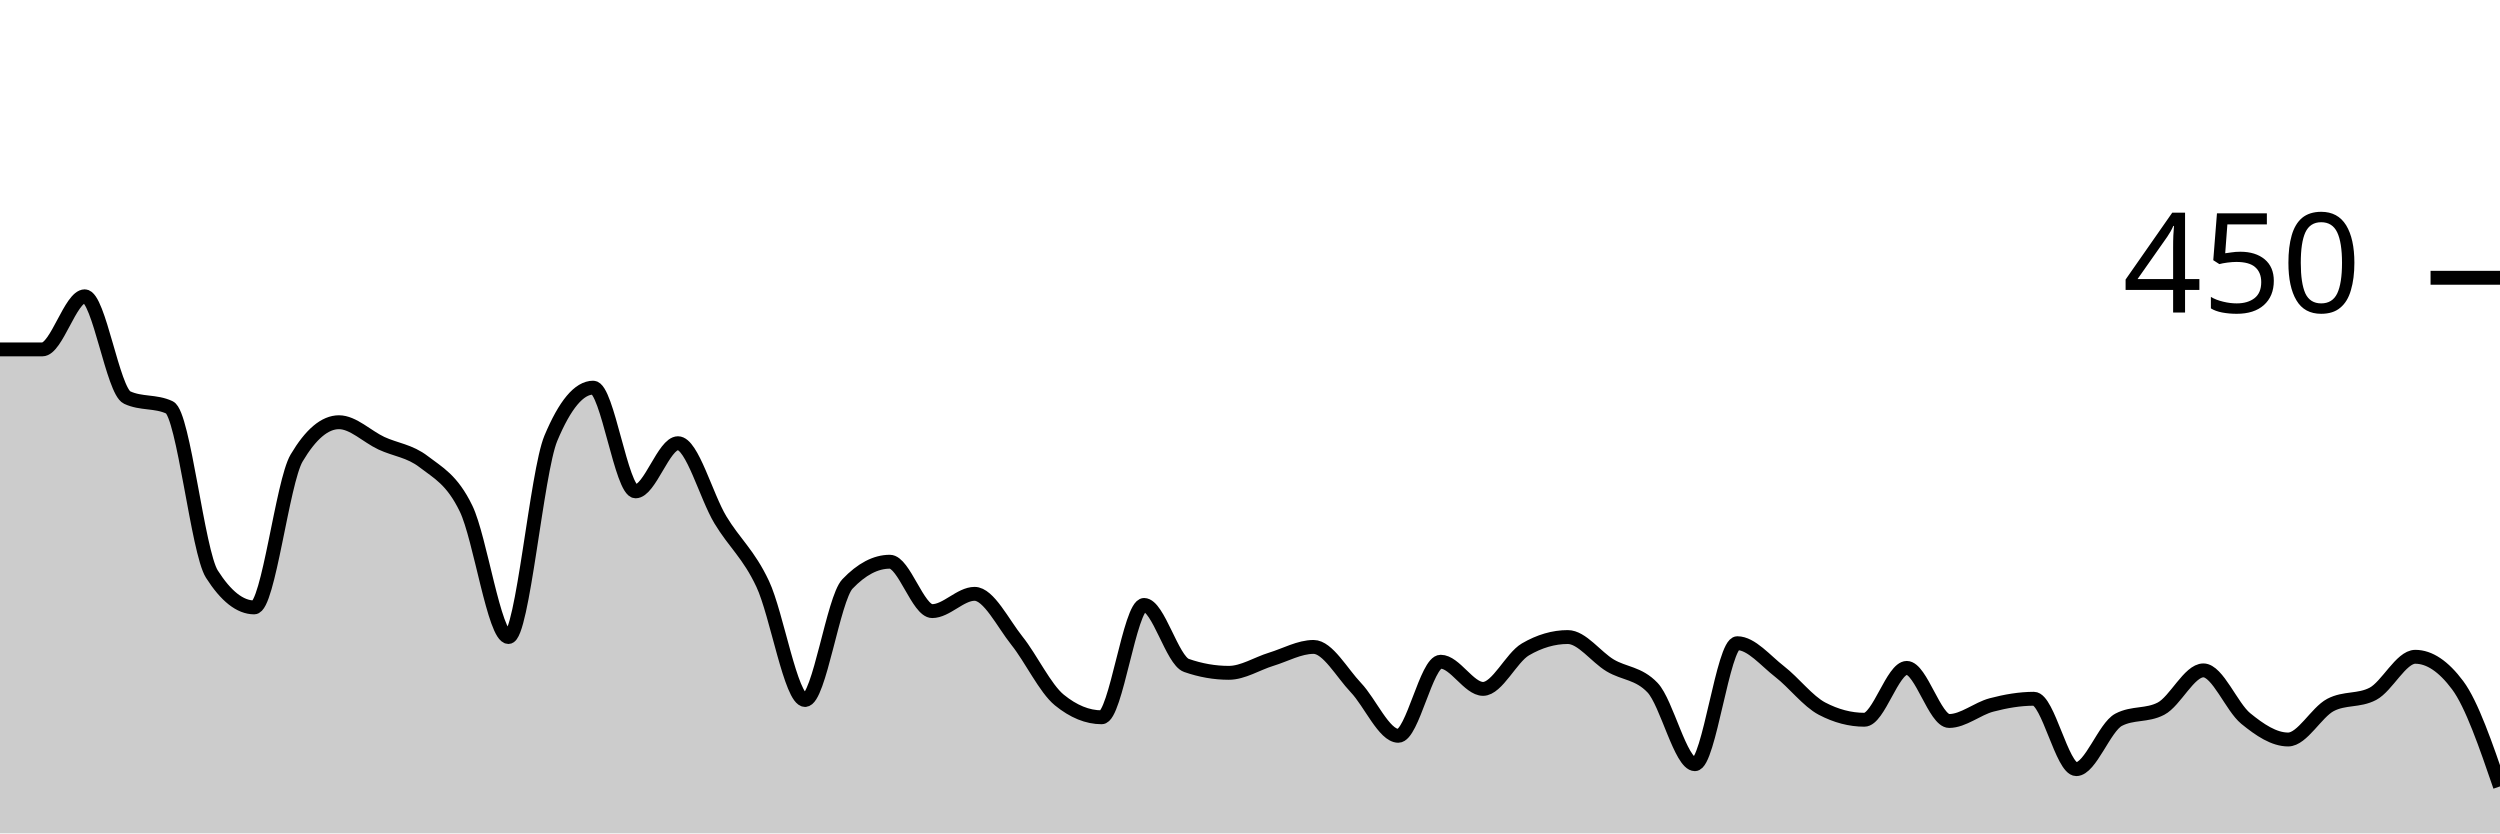
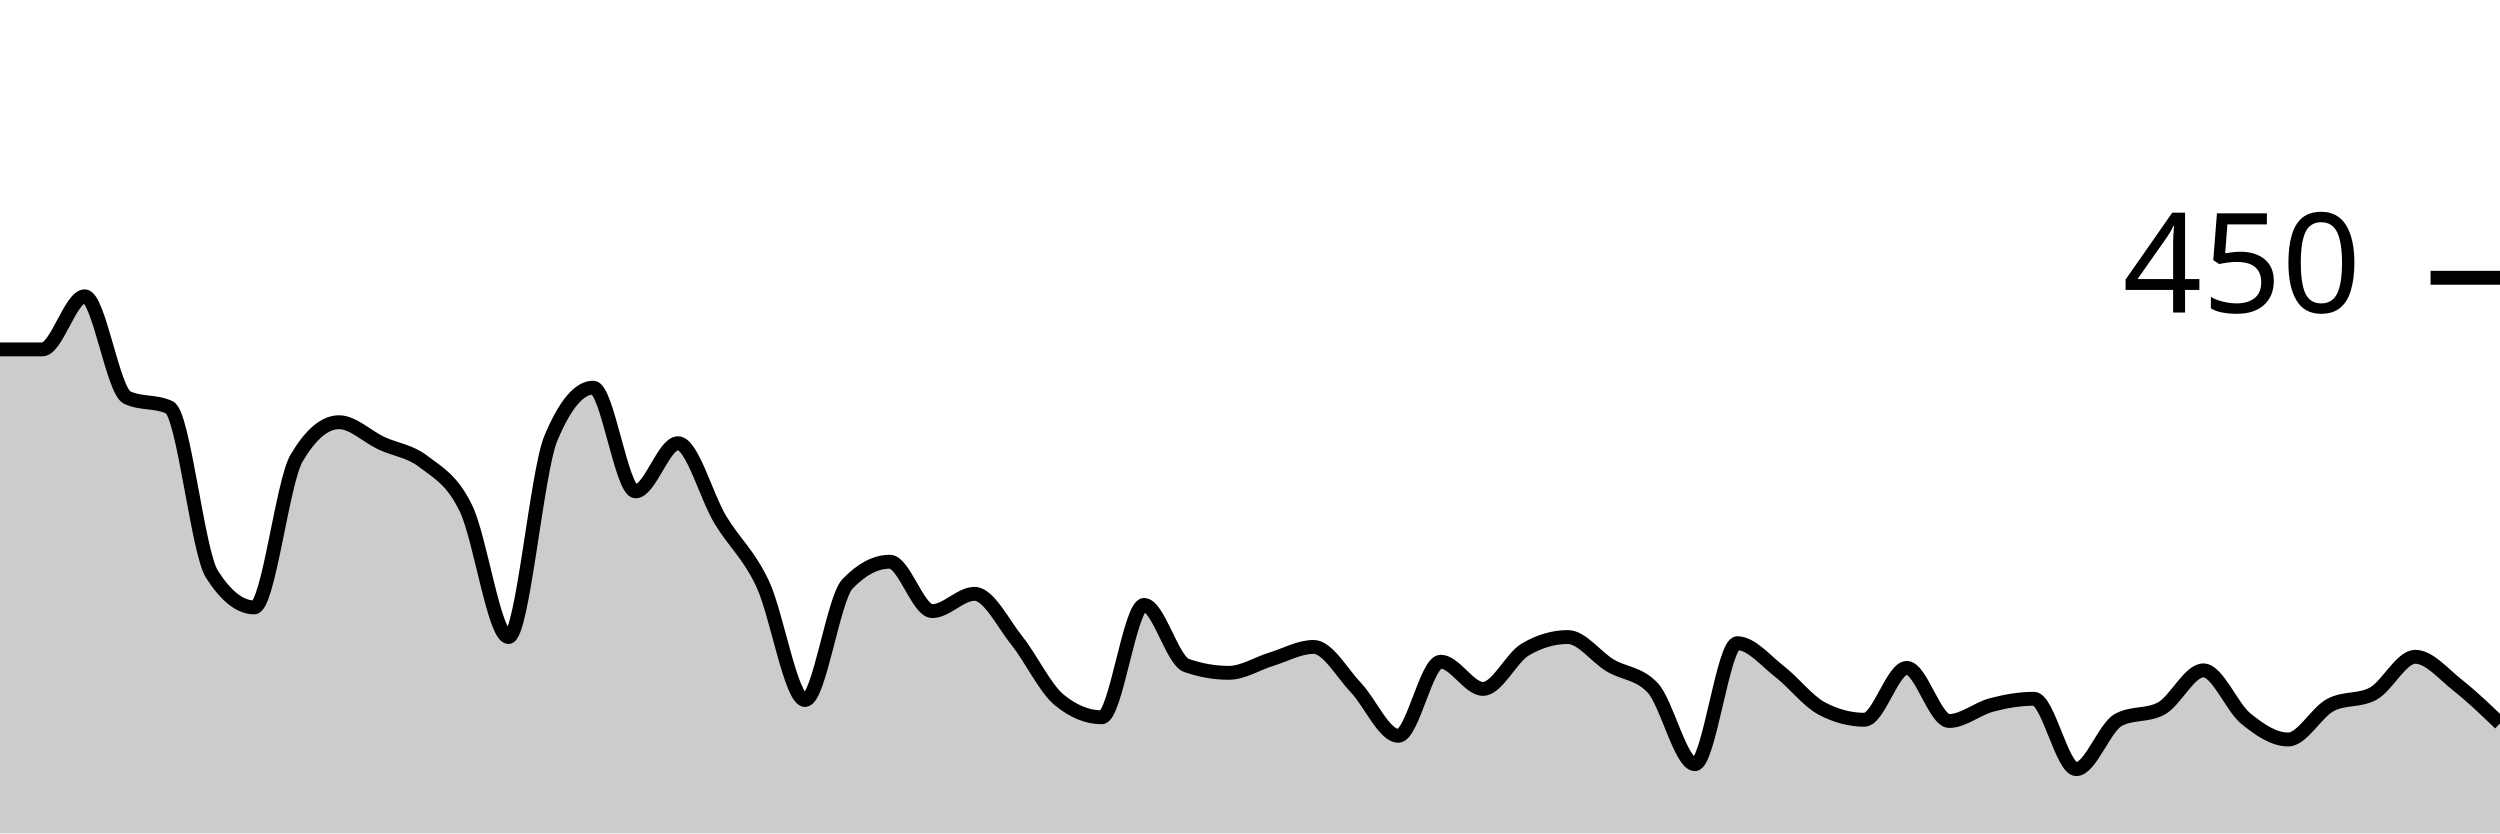
<svg xmlns="http://www.w3.org/2000/svg" viewBox="0 0 180 60">
  <g transform="translate(0,20)">
-     <path class="area" fill="rgba(0, 0, 0, 0.2)" d="M0,5.156C1.017,5.156,2.034,5.156,3.051,5.156C4.068,5.156,5.085,1.333,6.102,1.333C7.119,1.333,8.136,8.148,9.153,8.622C10.169,9.096,11.186,8.859,12.203,9.333C13.22,9.807,14.237,19.733,15.254,21.333C16.271,22.933,17.288,23.733,18.305,23.733C19.322,23.733,20.339,14.696,21.356,12.978C22.373,11.259,23.39,10.4,24.407,10.4C25.424,10.4,26.441,11.437,27.458,11.911C28.475,12.385,29.492,12.459,30.508,13.244C31.525,14.03,32.542,14.519,33.559,16.622C34.576,18.726,35.593,25.867,36.61,25.867C37.627,25.867,38.644,13.985,39.661,11.556C40.678,9.126,41.695,7.911,42.712,7.911C43.729,7.911,44.746,15.378,45.763,15.378C46.78,15.378,47.797,11.911,48.814,11.911C49.831,11.911,50.847,15.733,51.864,17.422C52.881,19.111,53.898,19.881,54.915,22.044C55.932,24.207,56.949,30.4,57.966,30.4C58.983,30.4,60,23.111,61.017,22.044C62.034,20.978,63.051,20.444,64.068,20.444C65.085,20.444,66.102,24,67.119,24C68.136,24,69.153,22.756,70.169,22.756C71.186,22.756,72.203,24.859,73.22,26.133C74.237,27.407,75.254,29.57,76.271,30.4C77.288,31.23,78.305,31.644,79.322,31.644C80.339,31.644,81.356,23.556,82.373,23.556C83.39,23.556,84.407,27.556,85.424,27.911C86.441,28.267,87.458,28.444,88.475,28.444C89.492,28.444,90.508,27.778,91.525,27.467C92.542,27.156,93.559,26.578,94.576,26.578C95.593,26.578,96.61,28.444,97.627,29.511C98.644,30.578,99.661,32.978,100.678,32.978C101.695,32.978,102.712,27.644,103.729,27.644C104.746,27.644,105.763,29.6,106.78,29.6C107.797,29.6,108.814,27.348,109.831,26.756C110.847,26.163,111.864,25.867,112.881,25.867C113.898,25.867,114.915,27.304,115.932,27.911C116.949,28.519,117.966,28.444,118.983,29.511C120,30.578,121.017,35.022,122.034,35.022C123.051,35.022,124.068,26.311,125.085,26.311C126.102,26.311,127.119,27.57,128.136,28.356C129.153,29.141,130.169,30.489,131.186,31.022C132.203,31.556,133.22,31.822,134.237,31.822C135.254,31.822,136.271,28.089,137.288,28.089C138.305,28.089,139.322,31.911,140.339,31.911C141.356,31.911,142.373,31.022,143.39,30.756C144.407,30.489,145.424,30.311,146.441,30.311C147.458,30.311,148.475,35.378,149.492,35.378C150.508,35.378,151.525,32.356,152.542,31.822C153.559,31.289,154.576,31.556,155.593,31.022C156.61,30.489,157.627,28.267,158.644,28.267C159.661,28.267,160.678,30.904,161.695,31.733C162.712,32.563,163.729,33.244,164.746,33.244C165.763,33.244,166.78,31.289,167.797,30.756C168.814,30.222,169.831,30.489,170.847,29.956C171.864,29.422,172.881,27.289,173.898,27.289C174.915,27.289,175.932,27.97,176.949,29.333C177.966,30.696,178.983,33.659,180,36.622L180,40C178.983,40,177.966,40,176.949,40C175.932,40,174.915,40,173.898,40C172.881,40,171.864,40,170.847,40C169.831,40,168.814,40,167.797,40C166.78,40,165.763,40,164.746,40C163.729,40,162.712,40,161.695,40C160.678,40,159.661,40,158.644,40C157.627,40,156.61,40,155.593,40C154.576,40,153.559,40,152.542,40C151.525,40,150.508,40,149.492,40C148.475,40,147.458,40,146.441,40C145.424,40,144.407,40,143.39,40C142.373,40,141.356,40,140.339,40C139.322,40,138.305,40,137.288,40C136.271,40,135.254,40,134.237,40C133.22,40,132.203,40,131.186,40C130.169,40,129.153,40,128.136,40C127.119,40,126.102,40,125.085,40C124.068,40,123.051,40,122.034,40C121.017,40,120,40,118.983,40C117.966,40,116.949,40,115.932,40C114.915,40,113.898,40,112.881,40C111.864,40,110.847,40,109.831,40C108.814,40,107.797,40,106.78,40C105.763,40,104.746,40,103.729,40C102.712,40,101.695,40,100.678,40C99.661,40,98.644,40,97.627,40C96.61,40,95.593,40,94.576,40C93.559,40,92.542,40,91.525,40C90.508,40,89.492,40,88.475,40C87.458,40,86.441,40,85.424,40C84.407,40,83.39,40,82.373,40C81.356,40,80.339,40,79.322,40C78.305,40,77.288,40,76.271,40C75.254,40,74.237,40,73.22,40C72.203,40,71.186,40,70.169,40C69.153,40,68.136,40,67.119,40C66.102,40,65.085,40,64.068,40C63.051,40,62.034,40,61.017,40C60,40,58.983,40,57.966,40C56.949,40,55.932,40,54.915,40C53.898,40,52.881,40,51.864,40C50.847,40,49.831,40,48.814,40C47.797,40,46.78,40,45.763,40C44.746,40,43.729,40,42.712,40C41.695,40,40.678,40,39.661,40C38.644,40,37.627,40,36.61,40C35.593,40,34.576,40,33.559,40C32.542,40,31.525,40,30.508,40C29.492,40,28.475,40,27.458,40C26.441,40,25.424,40,24.407,40C23.39,40,22.373,40,21.356,40C20.339,40,19.322,40,18.305,40C17.288,40,16.271,40,15.254,40C14.237,40,13.22,40,12.203,40C11.186,40,10.169,40,9.153,40C8.136,40,7.119,40,6.102,40C5.085,40,4.068,40,3.051,40C2.034,40,1.017,40,0,40Z" />
-     <path class="line" stroke="black" fill="none" d="M0,5.156C1.017,5.156,2.034,5.156,3.051,5.156C4.068,5.156,5.085,1.333,6.102,1.333C7.119,1.333,8.136,8.148,9.153,8.622C10.169,9.096,11.186,8.859,12.203,9.333C13.22,9.807,14.237,19.733,15.254,21.333C16.271,22.933,17.288,23.733,18.305,23.733C19.322,23.733,20.339,14.696,21.356,12.978C22.373,11.259,23.39,10.4,24.407,10.4C25.424,10.4,26.441,11.437,27.458,11.911C28.475,12.385,29.492,12.459,30.508,13.244C31.525,14.03,32.542,14.519,33.559,16.622C34.576,18.726,35.593,25.867,36.61,25.867C37.627,25.867,38.644,13.985,39.661,11.556C40.678,9.126,41.695,7.911,42.712,7.911C43.729,7.911,44.746,15.378,45.763,15.378C46.78,15.378,47.797,11.911,48.814,11.911C49.831,11.911,50.847,15.733,51.864,17.422C52.881,19.111,53.898,19.881,54.915,22.044C55.932,24.207,56.949,30.4,57.966,30.4C58.983,30.4,60,23.111,61.017,22.044C62.034,20.978,63.051,20.444,64.068,20.444C65.085,20.444,66.102,24,67.119,24C68.136,24,69.153,22.756,70.169,22.756C71.186,22.756,72.203,24.859,73.22,26.133C74.237,27.407,75.254,29.57,76.271,30.4C77.288,31.23,78.305,31.644,79.322,31.644C80.339,31.644,81.356,23.556,82.373,23.556C83.39,23.556,84.407,27.556,85.424,27.911C86.441,28.267,87.458,28.444,88.475,28.444C89.492,28.444,90.508,27.778,91.525,27.467C92.542,27.156,93.559,26.578,94.576,26.578C95.593,26.578,96.61,28.444,97.627,29.511C98.644,30.578,99.661,32.978,100.678,32.978C101.695,32.978,102.712,27.644,103.729,27.644C104.746,27.644,105.763,29.6,106.78,29.6C107.797,29.6,108.814,27.348,109.831,26.756C110.847,26.163,111.864,25.867,112.881,25.867C113.898,25.867,114.915,27.304,115.932,27.911C116.949,28.519,117.966,28.444,118.983,29.511C120,30.578,121.017,35.022,122.034,35.022C123.051,35.022,124.068,26.311,125.085,26.311C126.102,26.311,127.119,27.57,128.136,28.356C129.153,29.141,130.169,30.489,131.186,31.022C132.203,31.556,133.22,31.822,134.237,31.822C135.254,31.822,136.271,28.089,137.288,28.089C138.305,28.089,139.322,31.911,140.339,31.911C141.356,31.911,142.373,31.022,143.39,30.756C144.407,30.489,145.424,30.311,146.441,30.311C147.458,30.311,148.475,35.378,149.492,35.378C150.508,35.378,151.525,32.356,152.542,31.822C153.559,31.289,154.576,31.556,155.593,31.022C156.61,30.489,157.627,28.267,158.644,28.267C159.661,28.267,160.678,30.904,161.695,31.733C162.712,32.563,163.729,33.244,164.746,33.244C165.763,33.244,166.78,31.289,167.797,30.756C168.814,30.222,169.831,30.489,170.847,29.956C171.864,29.422,172.881,27.289,173.898,27.289C174.915,27.289,175.932,27.97,176.949,29.333C177.966,30.696,178.983,33.659,180,36.622" />
+     <path class="area" fill="rgba(0, 0, 0, 0.2)" d="M0,5.156C1.017,5.156,2.034,5.156,3.051,5.156C4.068,5.156,5.085,1.333,6.102,1.333C7.119,1.333,8.136,8.148,9.153,8.622C10.169,9.096,11.186,8.859,12.203,9.333C13.22,9.807,14.237,19.733,15.254,21.333C16.271,22.933,17.288,23.733,18.305,23.733C19.322,23.733,20.339,14.696,21.356,12.978C22.373,11.259,23.39,10.4,24.407,10.4C25.424,10.4,26.441,11.437,27.458,11.911C28.475,12.385,29.492,12.459,30.508,13.244C31.525,14.03,32.542,14.519,33.559,16.622C34.576,18.726,35.593,25.867,36.61,25.867C37.627,25.867,38.644,13.985,39.661,11.556C40.678,9.126,41.695,7.911,42.712,7.911C43.729,7.911,44.746,15.378,45.763,15.378C46.78,15.378,47.797,11.911,48.814,11.911C49.831,11.911,50.847,15.733,51.864,17.422C52.881,19.111,53.898,19.881,54.915,22.044C55.932,24.207,56.949,30.4,57.966,30.4C58.983,30.4,60,23.111,61.017,22.044C62.034,20.978,63.051,20.444,64.068,20.444C65.085,20.444,66.102,24,67.119,24C68.136,24,69.153,22.756,70.169,22.756C71.186,22.756,72.203,24.859,73.22,26.133C74.237,27.407,75.254,29.57,76.271,30.4C77.288,31.23,78.305,31.644,79.322,31.644C80.339,31.644,81.356,23.556,82.373,23.556C83.39,23.556,84.407,27.556,85.424,27.911C86.441,28.267,87.458,28.444,88.475,28.444C89.492,28.444,90.508,27.778,91.525,27.467C92.542,27.156,93.559,26.578,94.576,26.578C95.593,26.578,96.61,28.444,97.627,29.511C98.644,30.578,99.661,32.978,100.678,32.978C101.695,32.978,102.712,27.644,103.729,27.644C104.746,27.644,105.763,29.6,106.78,29.6C107.797,29.6,108.814,27.348,109.831,26.756C110.847,26.163,111.864,25.867,112.881,25.867C113.898,25.867,114.915,27.304,115.932,27.911C116.949,28.519,117.966,28.444,118.983,29.511C120,30.578,121.017,35.022,122.034,35.022C123.051,35.022,124.068,26.311,125.085,26.311C126.102,26.311,127.119,27.57,128.136,28.356C129.153,29.141,130.169,30.489,131.186,31.022C132.203,31.556,133.22,31.822,134.237,31.822C135.254,31.822,136.271,28.089,137.288,28.089C138.305,28.089,139.322,31.911,140.339,31.911C141.356,31.911,142.373,31.022,143.39,30.756C144.407,30.489,145.424,30.311,146.441,30.311C147.458,30.311,148.475,35.378,149.492,35.378C150.508,35.378,151.525,32.356,152.542,31.822C153.559,31.289,154.576,31.556,155.593,31.022C156.61,30.489,157.627,28.267,158.644,28.267C159.661,28.267,160.678,30.904,161.695,31.733C162.712,32.563,163.729,33.244,164.746,33.244C165.763,33.244,166.78,31.289,167.797,30.756C168.814,30.222,169.831,30.489,170.847,29.956C171.864,29.422,172.881,27.289,173.898,27.289C174.915,27.289,175.932,28.533,176.949,29.333C177.966,30.133,178.983,31.111,180,32.089L180,40C178.983,40,177.966,40,176.949,40C175.932,40,174.915,40,173.898,40C172.881,40,171.864,40,170.847,40C169.831,40,168.814,40,167.797,40C166.78,40,165.763,40,164.746,40C163.729,40,162.712,40,161.695,40C160.678,40,159.661,40,158.644,40C157.627,40,156.61,40,155.593,40C154.576,40,153.559,40,152.542,40C151.525,40,150.508,40,149.492,40C148.475,40,147.458,40,146.441,40C145.424,40,144.407,40,143.39,40C142.373,40,141.356,40,140.339,40C139.322,40,138.305,40,137.288,40C136.271,40,135.254,40,134.237,40C133.22,40,132.203,40,131.186,40C130.169,40,129.153,40,128.136,40C127.119,40,126.102,40,125.085,40C124.068,40,123.051,40,122.034,40C121.017,40,120,40,118.983,40C117.966,40,116.949,40,115.932,40C114.915,40,113.898,40,112.881,40C111.864,40,110.847,40,109.831,40C108.814,40,107.797,40,106.78,40C105.763,40,104.746,40,103.729,40C102.712,40,101.695,40,100.678,40C99.661,40,98.644,40,97.627,40C96.61,40,95.593,40,94.576,40C93.559,40,92.542,40,91.525,40C90.508,40,89.492,40,88.475,40C87.458,40,86.441,40,85.424,40C84.407,40,83.39,40,82.373,40C81.356,40,80.339,40,79.322,40C78.305,40,77.288,40,76.271,40C75.254,40,74.237,40,73.22,40C72.203,40,71.186,40,70.169,40C69.153,40,68.136,40,67.119,40C66.102,40,65.085,40,64.068,40C63.051,40,62.034,40,61.017,40C60,40,58.983,40,57.966,40C56.949,40,55.932,40,54.915,40C53.898,40,52.881,40,51.864,40C50.847,40,49.831,40,48.814,40C47.797,40,46.78,40,45.763,40C44.746,40,43.729,40,42.712,40C41.695,40,40.678,40,39.661,40C38.644,40,37.627,40,36.61,40C35.593,40,34.576,40,33.559,40C32.542,40,31.525,40,30.508,40C29.492,40,28.475,40,27.458,40C26.441,40,25.424,40,24.407,40C23.39,40,22.373,40,21.356,40C20.339,40,19.322,40,18.305,40C17.288,40,16.271,40,15.254,40C14.237,40,13.22,40,12.203,40C11.186,40,10.169,40,9.153,40C8.136,40,7.119,40,6.102,40C5.085,40,4.068,40,3.051,40C2.034,40,1.017,40,0,40Z" />
+     <path class="line" stroke="black" fill="none" d="M0,5.156C1.017,5.156,2.034,5.156,3.051,5.156C4.068,5.156,5.085,1.333,6.102,1.333C7.119,1.333,8.136,8.148,9.153,8.622C10.169,9.096,11.186,8.859,12.203,9.333C13.22,9.807,14.237,19.733,15.254,21.333C16.271,22.933,17.288,23.733,18.305,23.733C19.322,23.733,20.339,14.696,21.356,12.978C22.373,11.259,23.39,10.4,24.407,10.4C25.424,10.4,26.441,11.437,27.458,11.911C28.475,12.385,29.492,12.459,30.508,13.244C31.525,14.03,32.542,14.519,33.559,16.622C34.576,18.726,35.593,25.867,36.61,25.867C37.627,25.867,38.644,13.985,39.661,11.556C40.678,9.126,41.695,7.911,42.712,7.911C43.729,7.911,44.746,15.378,45.763,15.378C46.78,15.378,47.797,11.911,48.814,11.911C49.831,11.911,50.847,15.733,51.864,17.422C52.881,19.111,53.898,19.881,54.915,22.044C55.932,24.207,56.949,30.4,57.966,30.4C58.983,30.4,60,23.111,61.017,22.044C62.034,20.978,63.051,20.444,64.068,20.444C65.085,20.444,66.102,24,67.119,24C68.136,24,69.153,22.756,70.169,22.756C71.186,22.756,72.203,24.859,73.22,26.133C74.237,27.407,75.254,29.57,76.271,30.4C77.288,31.23,78.305,31.644,79.322,31.644C80.339,31.644,81.356,23.556,82.373,23.556C83.39,23.556,84.407,27.556,85.424,27.911C86.441,28.267,87.458,28.444,88.475,28.444C89.492,28.444,90.508,27.778,91.525,27.467C92.542,27.156,93.559,26.578,94.576,26.578C95.593,26.578,96.61,28.444,97.627,29.511C98.644,30.578,99.661,32.978,100.678,32.978C101.695,32.978,102.712,27.644,103.729,27.644C104.746,27.644,105.763,29.6,106.78,29.6C107.797,29.6,108.814,27.348,109.831,26.756C110.847,26.163,111.864,25.867,112.881,25.867C113.898,25.867,114.915,27.304,115.932,27.911C116.949,28.519,117.966,28.444,118.983,29.511C120,30.578,121.017,35.022,122.034,35.022C123.051,35.022,124.068,26.311,125.085,26.311C126.102,26.311,127.119,27.57,128.136,28.356C129.153,29.141,130.169,30.489,131.186,31.022C132.203,31.556,133.22,31.822,134.237,31.822C135.254,31.822,136.271,28.089,137.288,28.089C138.305,28.089,139.322,31.911,140.339,31.911C141.356,31.911,142.373,31.022,143.39,30.756C144.407,30.489,145.424,30.311,146.441,30.311C147.458,30.311,148.475,35.378,149.492,35.378C150.508,35.378,151.525,32.356,152.542,31.822C153.559,31.289,154.576,31.556,155.593,31.022C156.61,30.489,157.627,28.267,158.644,28.267C159.661,28.267,160.678,30.904,161.695,31.733C162.712,32.563,163.729,33.244,164.746,33.244C165.763,33.244,166.78,31.289,167.797,30.756C168.814,30.222,169.831,30.489,170.847,29.956C171.864,29.422,172.881,27.289,173.898,27.289C174.915,27.289,175.932,28.533,176.949,29.333C177.966,30.133,178.983,31.111,180,32.089" />
    <path class="axis-ceiling" stroke-width="1" stroke="black" fill="none" d="M175,0L180,0" />
    <text class="axis-ceiling-label" font-family="sans-serif" text-anchor="end" font-size="10px" x="170" y="2.5">450</text>
  </g>
</svg>
